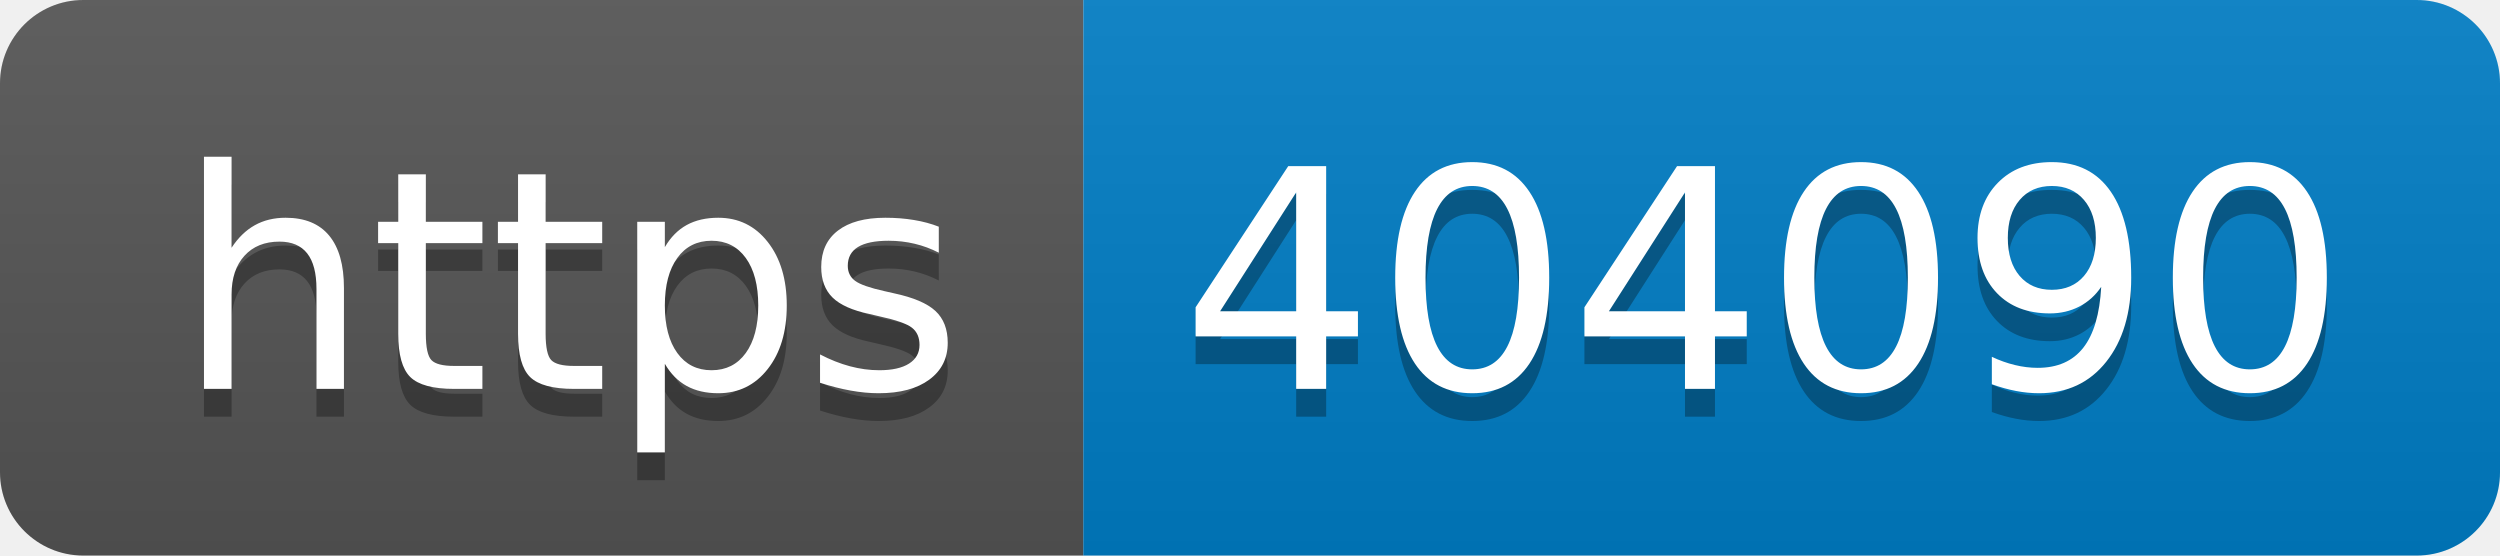
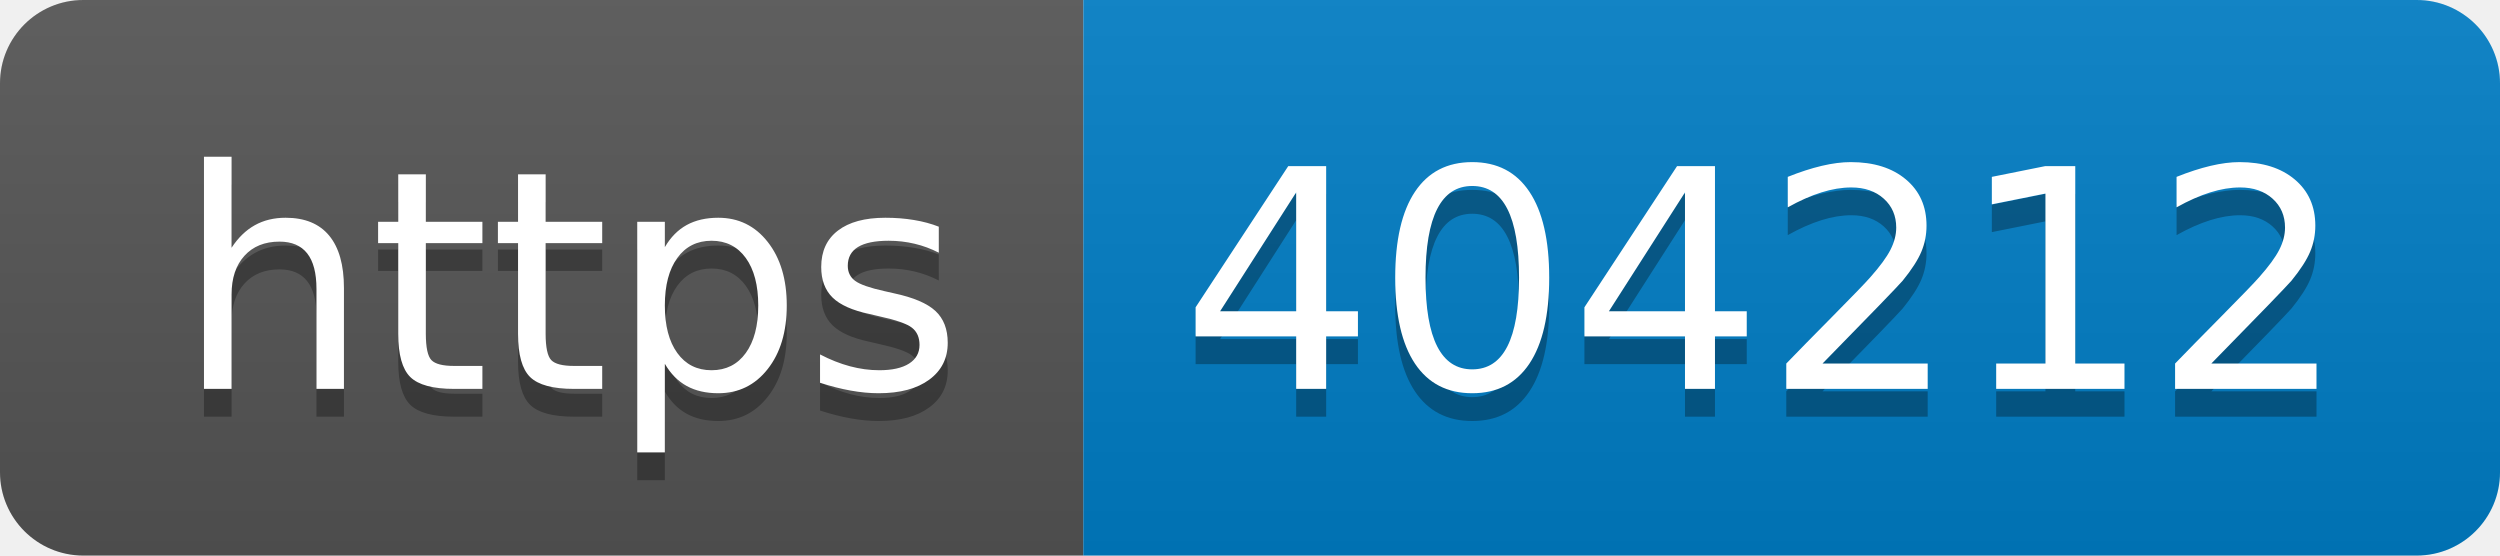
- <svg xmlns="http://www.w3.org/2000/svg" width="90" height="20" role="img" aria-label="https: 404090">
+ <svg xmlns="http://www.w3.org/2000/svg" width="90" height="20" role="img" aria-label="https: 404212">
  <linearGradient id="s" x2="0" y2="100%">
    <stop offset="0" stop-color="#bbb" stop-opacity=".1" />
    <stop offset="1" stop-opacity=".1" />
  </linearGradient>
  <clipPath id="r">
    <rect width="90" height="20" rx="3" fill="#fff" />
  </clipPath>
  <g clip-path="url(#r)">
    <rect width="39" height="20" fill="#555" />
    <rect x="39" width="51" height="20" fill="#007ec6" />
    <rect width="90" height="20" fill="url(#s)" />
  </g>
  <g fill="#fff" text-anchor="middle" font-family="Verdana,Geneva,DejaVu Sans,sans-serif" text-rendering="geometricPrecision" font-size="110">
    <text aria-hidden="true" x="205" y="150" fill="#010101" fill-opacity=".3" transform="scale(.1)" textLength="290">https</text>
    <text x="205" y="140" transform="scale(.1)" fill="#fff" textLength="290">https</text>
-     <text aria-hidden="true" x="635" y="150" fill="#010101" fill-opacity=".3" transform="scale(.1)" textLength="410">404090</text>
-     <text x="635" y="140" transform="scale(.1)" fill="#fff" textLength="410">404090</text>
+     <text aria-hidden="true" x="635" y="150" fill="#010101" fill-opacity=".3" transform="scale(.1)" textLength="410">404212</text>
+     <text x="635" y="140" transform="scale(.1)" fill="#fff" textLength="410">404212</text>
  </g>
</svg>
